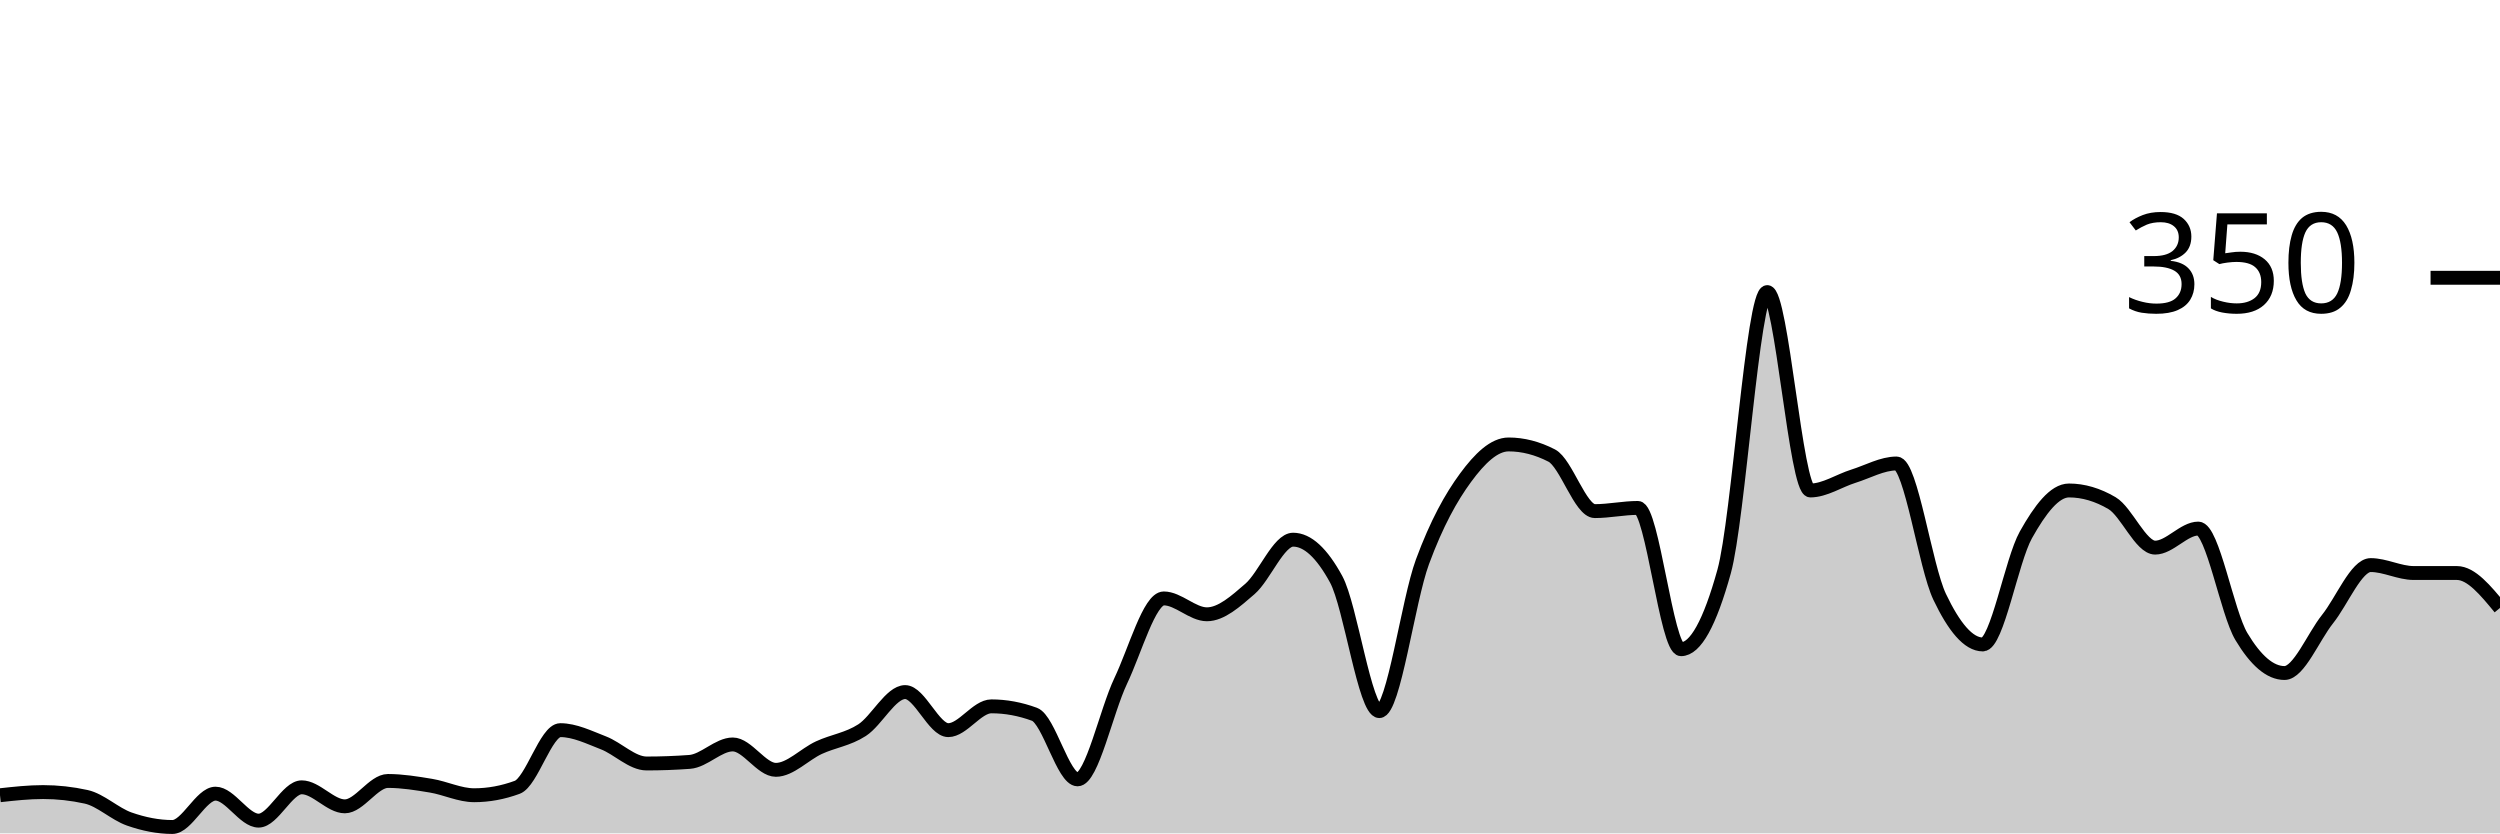
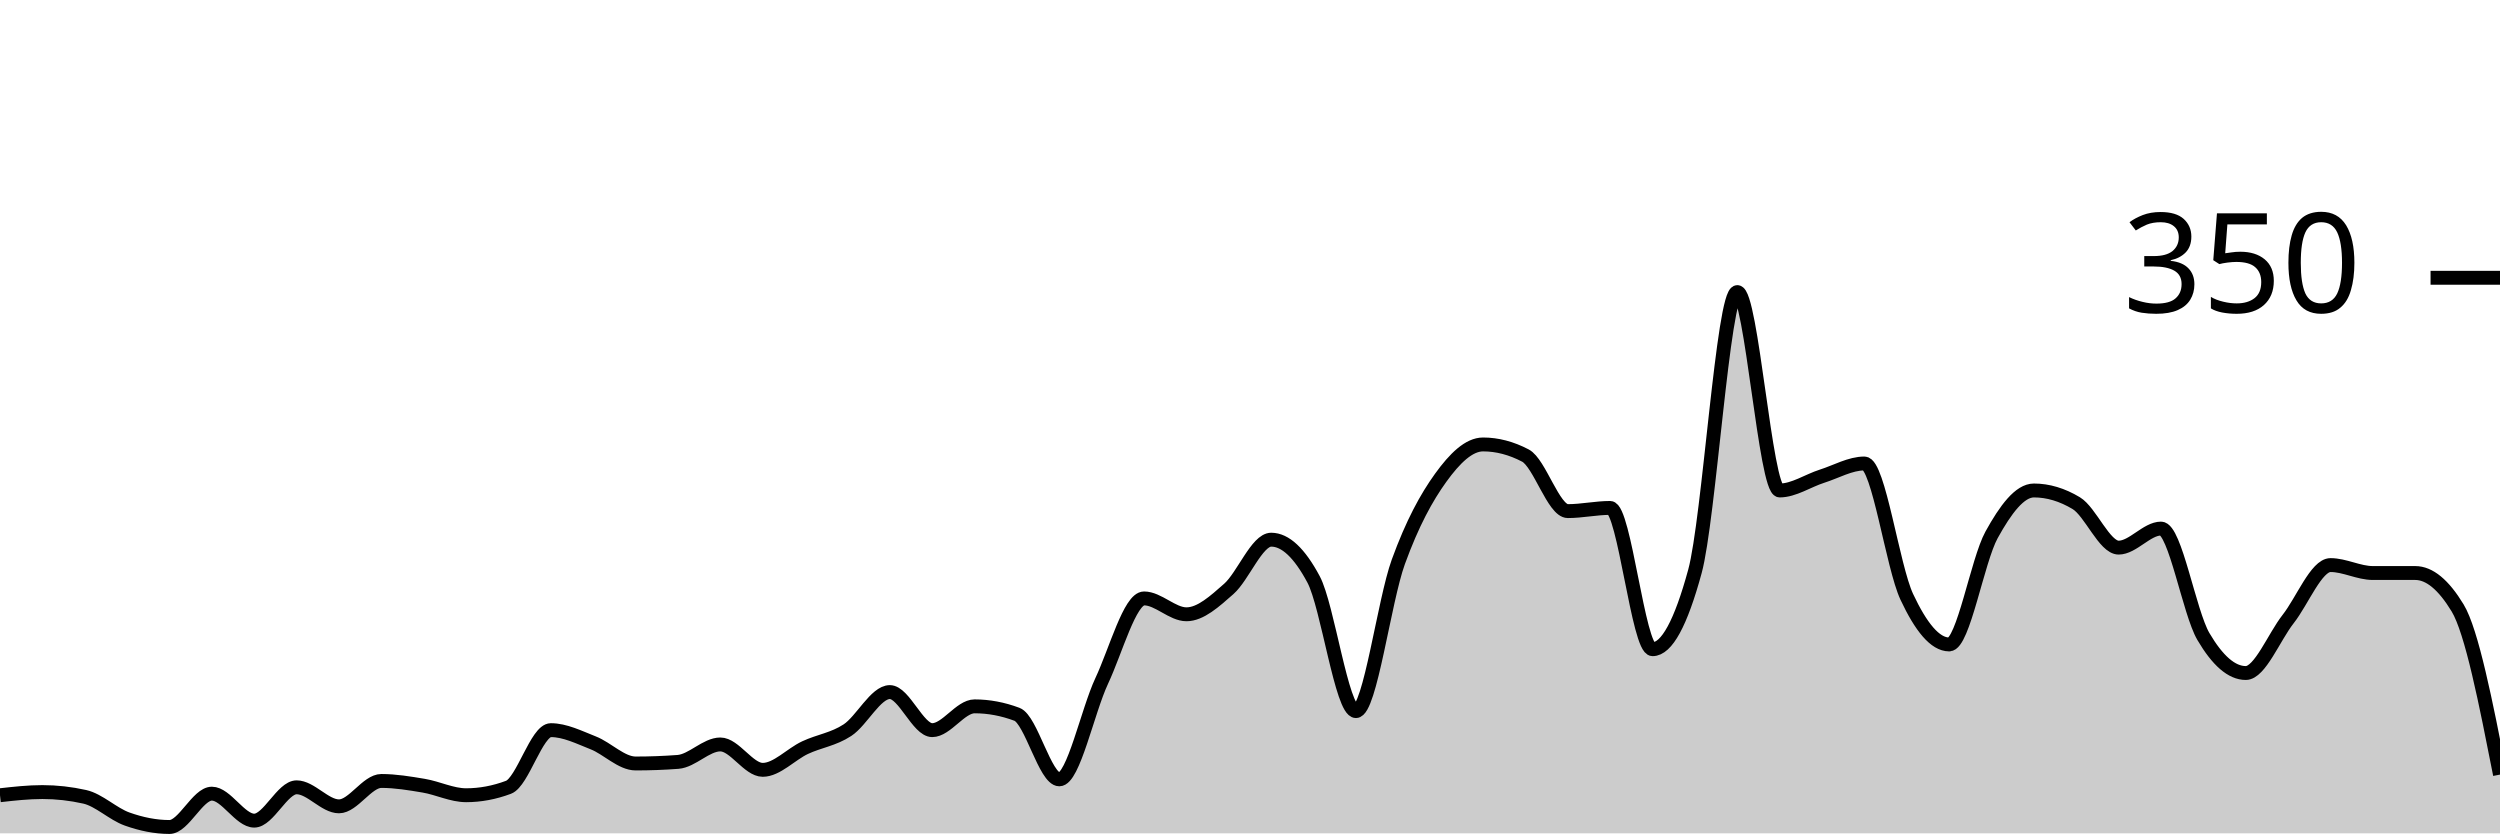
<svg xmlns="http://www.w3.org/2000/svg" viewBox="0 0 180 60">
  <g transform="translate(0,20)">
-     <path class="area" fill="rgba(0, 0, 0, 0.2)" d="M0,37.257C1.034,37.143,2.069,37.029,3.103,37.029C4.138,37.029,5.172,37.143,6.207,37.371C7.241,37.6,8.276,38.61,9.31,38.971C10.345,39.333,11.379,39.543,12.414,39.543C13.448,39.543,14.483,37.143,15.517,37.143C16.552,37.143,17.586,39.086,18.621,39.086C19.655,39.086,20.69,36.686,21.724,36.686C22.759,36.686,23.793,38.057,24.828,38.057C25.862,38.057,26.897,36.229,27.931,36.229C28.966,36.229,30,36.4,31.034,36.571C32.069,36.743,33.103,37.257,34.138,37.257C35.172,37.257,36.207,37.067,37.241,36.686C38.276,36.305,39.31,32.571,40.345,32.571C41.379,32.571,42.414,33.086,43.448,33.486C44.483,33.886,45.517,34.971,46.552,34.971C47.586,34.971,48.621,34.933,49.655,34.857C50.69,34.781,51.724,33.6,52.759,33.6C53.793,33.6,54.828,35.429,55.862,35.429C56.897,35.429,57.931,34.305,58.966,33.829C60,33.352,61.034,33.238,62.069,32.571C63.103,31.905,64.138,29.829,65.172,29.829C66.207,29.829,67.241,32.571,68.276,32.571C69.31,32.571,70.345,30.857,71.379,30.857C72.414,30.857,73.448,31.048,74.483,31.429C75.517,31.81,76.552,36.114,77.586,36.114C78.621,36.114,79.655,31.2,80.69,29.029C81.724,26.857,82.759,23.086,83.793,23.086C84.828,23.086,85.862,24.229,86.897,24.229C87.931,24.229,88.966,23.295,90,22.4C91.034,21.505,92.069,18.857,93.103,18.857C94.138,18.857,95.172,19.81,96.207,21.714C97.241,23.619,98.276,31.2,99.31,31.2C100.345,31.2,101.379,23.257,102.414,20.457C103.448,17.657,104.483,15.81,105.517,14.4C106.552,12.99,107.586,12,108.621,12C109.655,12,110.69,12.267,111.724,12.8C112.759,13.333,113.793,16.8,114.828,16.8C115.862,16.8,116.897,16.571,117.931,16.571C118.966,16.571,120,26.743,121.034,26.743C122.069,26.743,123.103,24.876,124.138,21.143C125.172,17.41,126.207,1.029,127.241,1.029C128.276,1.029,129.31,15.314,130.345,15.314C131.379,15.314,132.414,14.61,133.448,14.286C134.483,13.962,135.517,13.371,136.552,13.371C137.586,13.371,138.621,20.8,139.655,22.971C140.69,25.143,141.724,26.4,142.759,26.4C143.793,26.4,144.828,20.362,145.862,18.514C146.897,16.667,147.931,15.314,148.966,15.314C150,15.314,151.034,15.619,152.069,16.229C153.103,16.838,154.138,19.429,155.172,19.429C156.207,19.429,157.241,18.057,158.276,18.057C159.31,18.057,160.345,24.095,161.379,25.829C162.414,27.562,163.448,28.457,164.483,28.457C165.517,28.457,166.552,25.867,167.586,24.571C168.621,23.276,169.655,20.686,170.69,20.686C171.724,20.686,172.759,21.257,173.793,21.257C174.828,21.257,175.862,21.257,176.897,21.257C177.931,21.257,178.966,22.514,180,23.771L180,40C178.966,40,177.931,40,176.897,40C175.862,40,174.828,40,173.793,40C172.759,40,171.724,40,170.69,40C169.655,40,168.621,40,167.586,40C166.552,40,165.517,40,164.483,40C163.448,40,162.414,40,161.379,40C160.345,40,159.31,40,158.276,40C157.241,40,156.207,40,155.172,40C154.138,40,153.103,40,152.069,40C151.034,40,150,40,148.966,40C147.931,40,146.897,40,145.862,40C144.828,40,143.793,40,142.759,40C141.724,40,140.69,40,139.655,40C138.621,40,137.586,40,136.552,40C135.517,40,134.483,40,133.448,40C132.414,40,131.379,40,130.345,40C129.31,40,128.276,40,127.241,40C126.207,40,125.172,40,124.138,40C123.103,40,122.069,40,121.034,40C120,40,118.966,40,117.931,40C116.897,40,115.862,40,114.828,40C113.793,40,112.759,40,111.724,40C110.69,40,109.655,40,108.621,40C107.586,40,106.552,40,105.517,40C104.483,40,103.448,40,102.414,40C101.379,40,100.345,40,99.31,40C98.276,40,97.241,40,96.207,40C95.172,40,94.138,40,93.103,40C92.069,40,91.034,40,90,40C88.966,40,87.931,40,86.897,40C85.862,40,84.828,40,83.793,40C82.759,40,81.724,40,80.69,40C79.655,40,78.621,40,77.586,40C76.552,40,75.517,40,74.483,40C73.448,40,72.414,40,71.379,40C70.345,40,69.31,40,68.276,40C67.241,40,66.207,40,65.172,40C64.138,40,63.103,40,62.069,40C61.034,40,60,40,58.966,40C57.931,40,56.897,40,55.862,40C54.828,40,53.793,40,52.759,40C51.724,40,50.69,40,49.655,40C48.621,40,47.586,40,46.552,40C45.517,40,44.483,40,43.448,40C42.414,40,41.379,40,40.345,40C39.31,40,38.276,40,37.241,40C36.207,40,35.172,40,34.138,40C33.103,40,32.069,40,31.034,40C30,40,28.966,40,27.931,40C26.897,40,25.862,40,24.828,40C23.793,40,22.759,40,21.724,40C20.69,40,19.655,40,18.621,40C17.586,40,16.552,40,15.517,40C14.483,40,13.448,40,12.414,40C11.379,40,10.345,40,9.31,40C8.276,40,7.241,40,6.207,40C5.172,40,4.138,40,3.103,40C2.069,40,1.034,40,0,40Z" />
-     <path class="line" stroke="black" fill="none" d="M0,37.257C1.034,37.143,2.069,37.029,3.103,37.029C4.138,37.029,5.172,37.143,6.207,37.371C7.241,37.6,8.276,38.61,9.31,38.971C10.345,39.333,11.379,39.543,12.414,39.543C13.448,39.543,14.483,37.143,15.517,37.143C16.552,37.143,17.586,39.086,18.621,39.086C19.655,39.086,20.69,36.686,21.724,36.686C22.759,36.686,23.793,38.057,24.828,38.057C25.862,38.057,26.897,36.229,27.931,36.229C28.966,36.229,30,36.4,31.034,36.571C32.069,36.743,33.103,37.257,34.138,37.257C35.172,37.257,36.207,37.067,37.241,36.686C38.276,36.305,39.31,32.571,40.345,32.571C41.379,32.571,42.414,33.086,43.448,33.486C44.483,33.886,45.517,34.971,46.552,34.971C47.586,34.971,48.621,34.933,49.655,34.857C50.69,34.781,51.724,33.6,52.759,33.6C53.793,33.6,54.828,35.429,55.862,35.429C56.897,35.429,57.931,34.305,58.966,33.829C60,33.352,61.034,33.238,62.069,32.571C63.103,31.905,64.138,29.829,65.172,29.829C66.207,29.829,67.241,32.571,68.276,32.571C69.31,32.571,70.345,30.857,71.379,30.857C72.414,30.857,73.448,31.048,74.483,31.429C75.517,31.81,76.552,36.114,77.586,36.114C78.621,36.114,79.655,31.2,80.69,29.029C81.724,26.857,82.759,23.086,83.793,23.086C84.828,23.086,85.862,24.229,86.897,24.229C87.931,24.229,88.966,23.295,90,22.4C91.034,21.505,92.069,18.857,93.103,18.857C94.138,18.857,95.172,19.81,96.207,21.714C97.241,23.619,98.276,31.2,99.31,31.2C100.345,31.2,101.379,23.257,102.414,20.457C103.448,17.657,104.483,15.81,105.517,14.4C106.552,12.99,107.586,12,108.621,12C109.655,12,110.69,12.267,111.724,12.8C112.759,13.333,113.793,16.8,114.828,16.8C115.862,16.8,116.897,16.571,117.931,16.571C118.966,16.571,120,26.743,121.034,26.743C122.069,26.743,123.103,24.876,124.138,21.143C125.172,17.41,126.207,1.029,127.241,1.029C128.276,1.029,129.31,15.314,130.345,15.314C131.379,15.314,132.414,14.61,133.448,14.286C134.483,13.962,135.517,13.371,136.552,13.371C137.586,13.371,138.621,20.8,139.655,22.971C140.69,25.143,141.724,26.4,142.759,26.4C143.793,26.4,144.828,20.362,145.862,18.514C146.897,16.667,147.931,15.314,148.966,15.314C150,15.314,151.034,15.619,152.069,16.229C153.103,16.838,154.138,19.429,155.172,19.429C156.207,19.429,157.241,18.057,158.276,18.057C159.31,18.057,160.345,24.095,161.379,25.829C162.414,27.562,163.448,28.457,164.483,28.457C165.517,28.457,166.552,25.867,167.586,24.571C168.621,23.276,169.655,20.686,170.69,20.686C171.724,20.686,172.759,21.257,173.793,21.257C174.828,21.257,175.862,21.257,176.897,21.257C177.931,21.257,178.966,22.514,180,23.771" />
+     <path class="area" fill="rgba(0, 0, 0, 0.2)" d="M0,37.257C1.017,37.143,2.034,37.029,3.051,37.029C4.068,37.029,5.085,37.143,6.102,37.371C7.119,37.6,8.136,38.61,9.153,38.971C10.169,39.333,11.186,39.543,12.203,39.543C13.22,39.543,14.237,37.143,15.254,37.143C16.271,37.143,17.288,39.086,18.305,39.086C19.322,39.086,20.339,36.686,21.356,36.686C22.373,36.686,23.39,38.057,24.407,38.057C25.424,38.057,26.441,36.229,27.458,36.229C28.475,36.229,29.492,36.4,30.508,36.571C31.525,36.743,32.542,37.257,33.559,37.257C34.576,37.257,35.593,37.067,36.61,36.686C37.627,36.305,38.644,32.571,39.661,32.571C40.678,32.571,41.695,33.086,42.712,33.486C43.729,33.886,44.746,34.971,45.763,34.971C46.78,34.971,47.797,34.933,48.814,34.857C49.831,34.781,50.847,33.6,51.864,33.6C52.881,33.6,53.898,35.429,54.915,35.429C55.932,35.429,56.949,34.305,57.966,33.829C58.983,33.352,60,33.238,61.017,32.571C62.034,31.905,63.051,29.829,64.068,29.829C65.085,29.829,66.102,32.571,67.119,32.571C68.136,32.571,69.153,30.857,70.169,30.857C71.186,30.857,72.203,31.048,73.22,31.429C74.237,31.81,75.254,36.114,76.271,36.114C77.288,36.114,78.305,31.2,79.322,29.029C80.339,26.857,81.356,23.086,82.373,23.086C83.39,23.086,84.407,24.229,85.424,24.229C86.441,24.229,87.458,23.295,88.475,22.4C89.492,21.505,90.508,18.857,91.525,18.857C92.542,18.857,93.559,19.81,94.576,21.714C95.593,23.619,96.61,31.2,97.627,31.2C98.644,31.2,99.661,23.257,100.678,20.457C101.695,17.657,102.712,15.81,103.729,14.4C104.746,12.99,105.763,12,106.78,12C107.797,12,108.814,12.267,109.831,12.8C110.847,13.333,111.864,16.8,112.881,16.8C113.898,16.8,114.915,16.571,115.932,16.571C116.949,16.571,117.966,26.743,118.983,26.743C120,26.743,121.017,24.876,122.034,21.143C123.051,17.41,124.068,1.029,125.085,1.029C126.102,1.029,127.119,15.314,128.136,15.314C129.153,15.314,130.169,14.61,131.186,14.286C132.203,13.962,133.22,13.371,134.237,13.371C135.254,13.371,136.271,20.8,137.288,22.971C138.305,25.143,139.322,26.4,140.339,26.4C141.356,26.4,142.373,20.362,143.39,18.514C144.407,16.667,145.424,15.314,146.441,15.314C147.458,15.314,148.475,15.619,149.492,16.229C150.508,16.838,151.525,19.429,152.542,19.429C153.559,19.429,154.576,18.057,155.593,18.057C156.61,18.057,157.627,24.095,158.644,25.829C159.661,27.562,160.678,28.457,161.695,28.457C162.712,28.457,163.729,25.867,164.746,24.571C165.763,23.276,166.78,20.686,167.797,20.686C168.814,20.686,169.831,21.257,170.847,21.257C171.864,21.257,172.881,21.257,173.898,21.257C174.915,21.257,175.932,22.095,176.949,23.771C177.966,25.448,178.983,30.61,180,35.771L180,40C178.983,40,177.966,40,176.949,40C175.932,40,174.915,40,173.898,40C172.881,40,171.864,40,170.847,40C169.831,40,168.814,40,167.797,40C166.78,40,165.763,40,164.746,40C163.729,40,162.712,40,161.695,40C160.678,40,159.661,40,158.644,40C157.627,40,156.61,40,155.593,40C154.576,40,153.559,40,152.542,40C151.525,40,150.508,40,149.492,40C148.475,40,147.458,40,146.441,40C145.424,40,144.407,40,143.39,40C142.373,40,141.356,40,140.339,40C139.322,40,138.305,40,137.288,40C136.271,40,135.254,40,134.237,40C133.22,40,132.203,40,131.186,40C130.169,40,129.153,40,128.136,40C127.119,40,126.102,40,125.085,40C124.068,40,123.051,40,122.034,40C121.017,40,120,40,118.983,40C117.966,40,116.949,40,115.932,40C114.915,40,113.898,40,112.881,40C111.864,40,110.847,40,109.831,40C108.814,40,107.797,40,106.78,40C105.763,40,104.746,40,103.729,40C102.712,40,101.695,40,100.678,40C99.661,40,98.644,40,97.627,40C96.61,40,95.593,40,94.576,40C93.559,40,92.542,40,91.525,40C90.508,40,89.492,40,88.475,40C87.458,40,86.441,40,85.424,40C84.407,40,83.39,40,82.373,40C81.356,40,80.339,40,79.322,40C78.305,40,77.288,40,76.271,40C75.254,40,74.237,40,73.22,40C72.203,40,71.186,40,70.169,40C69.153,40,68.136,40,67.119,40C66.102,40,65.085,40,64.068,40C63.051,40,62.034,40,61.017,40C60,40,58.983,40,57.966,40C56.949,40,55.932,40,54.915,40C53.898,40,52.881,40,51.864,40C50.847,40,49.831,40,48.814,40C47.797,40,46.78,40,45.763,40C44.746,40,43.729,40,42.712,40C41.695,40,40.678,40,39.661,40C38.644,40,37.627,40,36.61,40C35.593,40,34.576,40,33.559,40C32.542,40,31.525,40,30.508,40C29.492,40,28.475,40,27.458,40C26.441,40,25.424,40,24.407,40C23.39,40,22.373,40,21.356,40C20.339,40,19.322,40,18.305,40C17.288,40,16.271,40,15.254,40C14.237,40,13.22,40,12.203,40C11.186,40,10.169,40,9.153,40C8.136,40,7.119,40,6.102,40C5.085,40,4.068,40,3.051,40C2.034,40,1.017,40,0,40Z" />
+     <path class="line" stroke="black" fill="none" d="M0,37.257C1.017,37.143,2.034,37.029,3.051,37.029C4.068,37.029,5.085,37.143,6.102,37.371C7.119,37.6,8.136,38.61,9.153,38.971C10.169,39.333,11.186,39.543,12.203,39.543C13.22,39.543,14.237,37.143,15.254,37.143C16.271,37.143,17.288,39.086,18.305,39.086C19.322,39.086,20.339,36.686,21.356,36.686C22.373,36.686,23.39,38.057,24.407,38.057C25.424,38.057,26.441,36.229,27.458,36.229C28.475,36.229,29.492,36.4,30.508,36.571C31.525,36.743,32.542,37.257,33.559,37.257C34.576,37.257,35.593,37.067,36.61,36.686C37.627,36.305,38.644,32.571,39.661,32.571C40.678,32.571,41.695,33.086,42.712,33.486C43.729,33.886,44.746,34.971,45.763,34.971C46.78,34.971,47.797,34.933,48.814,34.857C49.831,34.781,50.847,33.6,51.864,33.6C52.881,33.6,53.898,35.429,54.915,35.429C55.932,35.429,56.949,34.305,57.966,33.829C58.983,33.352,60,33.238,61.017,32.571C62.034,31.905,63.051,29.829,64.068,29.829C65.085,29.829,66.102,32.571,67.119,32.571C68.136,32.571,69.153,30.857,70.169,30.857C71.186,30.857,72.203,31.048,73.22,31.429C74.237,31.81,75.254,36.114,76.271,36.114C77.288,36.114,78.305,31.2,79.322,29.029C80.339,26.857,81.356,23.086,82.373,23.086C83.39,23.086,84.407,24.229,85.424,24.229C86.441,24.229,87.458,23.295,88.475,22.4C89.492,21.505,90.508,18.857,91.525,18.857C92.542,18.857,93.559,19.81,94.576,21.714C95.593,23.619,96.61,31.2,97.627,31.2C98.644,31.2,99.661,23.257,100.678,20.457C101.695,17.657,102.712,15.81,103.729,14.4C104.746,12.99,105.763,12,106.78,12C107.797,12,108.814,12.267,109.831,12.8C110.847,13.333,111.864,16.8,112.881,16.8C113.898,16.8,114.915,16.571,115.932,16.571C116.949,16.571,117.966,26.743,118.983,26.743C120,26.743,121.017,24.876,122.034,21.143C123.051,17.41,124.068,1.029,125.085,1.029C126.102,1.029,127.119,15.314,128.136,15.314C129.153,15.314,130.169,14.61,131.186,14.286C132.203,13.962,133.22,13.371,134.237,13.371C135.254,13.371,136.271,20.8,137.288,22.971C138.305,25.143,139.322,26.4,140.339,26.4C141.356,26.4,142.373,20.362,143.39,18.514C144.407,16.667,145.424,15.314,146.441,15.314C147.458,15.314,148.475,15.619,149.492,16.229C150.508,16.838,151.525,19.429,152.542,19.429C153.559,19.429,154.576,18.057,155.593,18.057C156.61,18.057,157.627,24.095,158.644,25.829C159.661,27.562,160.678,28.457,161.695,28.457C162.712,28.457,163.729,25.867,164.746,24.571C165.763,23.276,166.78,20.686,167.797,20.686C168.814,20.686,169.831,21.257,170.847,21.257C171.864,21.257,172.881,21.257,173.898,21.257C174.915,21.257,175.932,22.095,176.949,23.771C177.966,25.448,178.983,30.61,180,35.771" />
    <path class="axis-ceiling" stroke-width="1" stroke="black" fill="none" d="M175,0L180,0" />
    <text class="axis-ceiling-label" font-family="sans-serif" text-anchor="end" font-size="10px" x="170" y="2.5">350</text>
  </g>
</svg>
